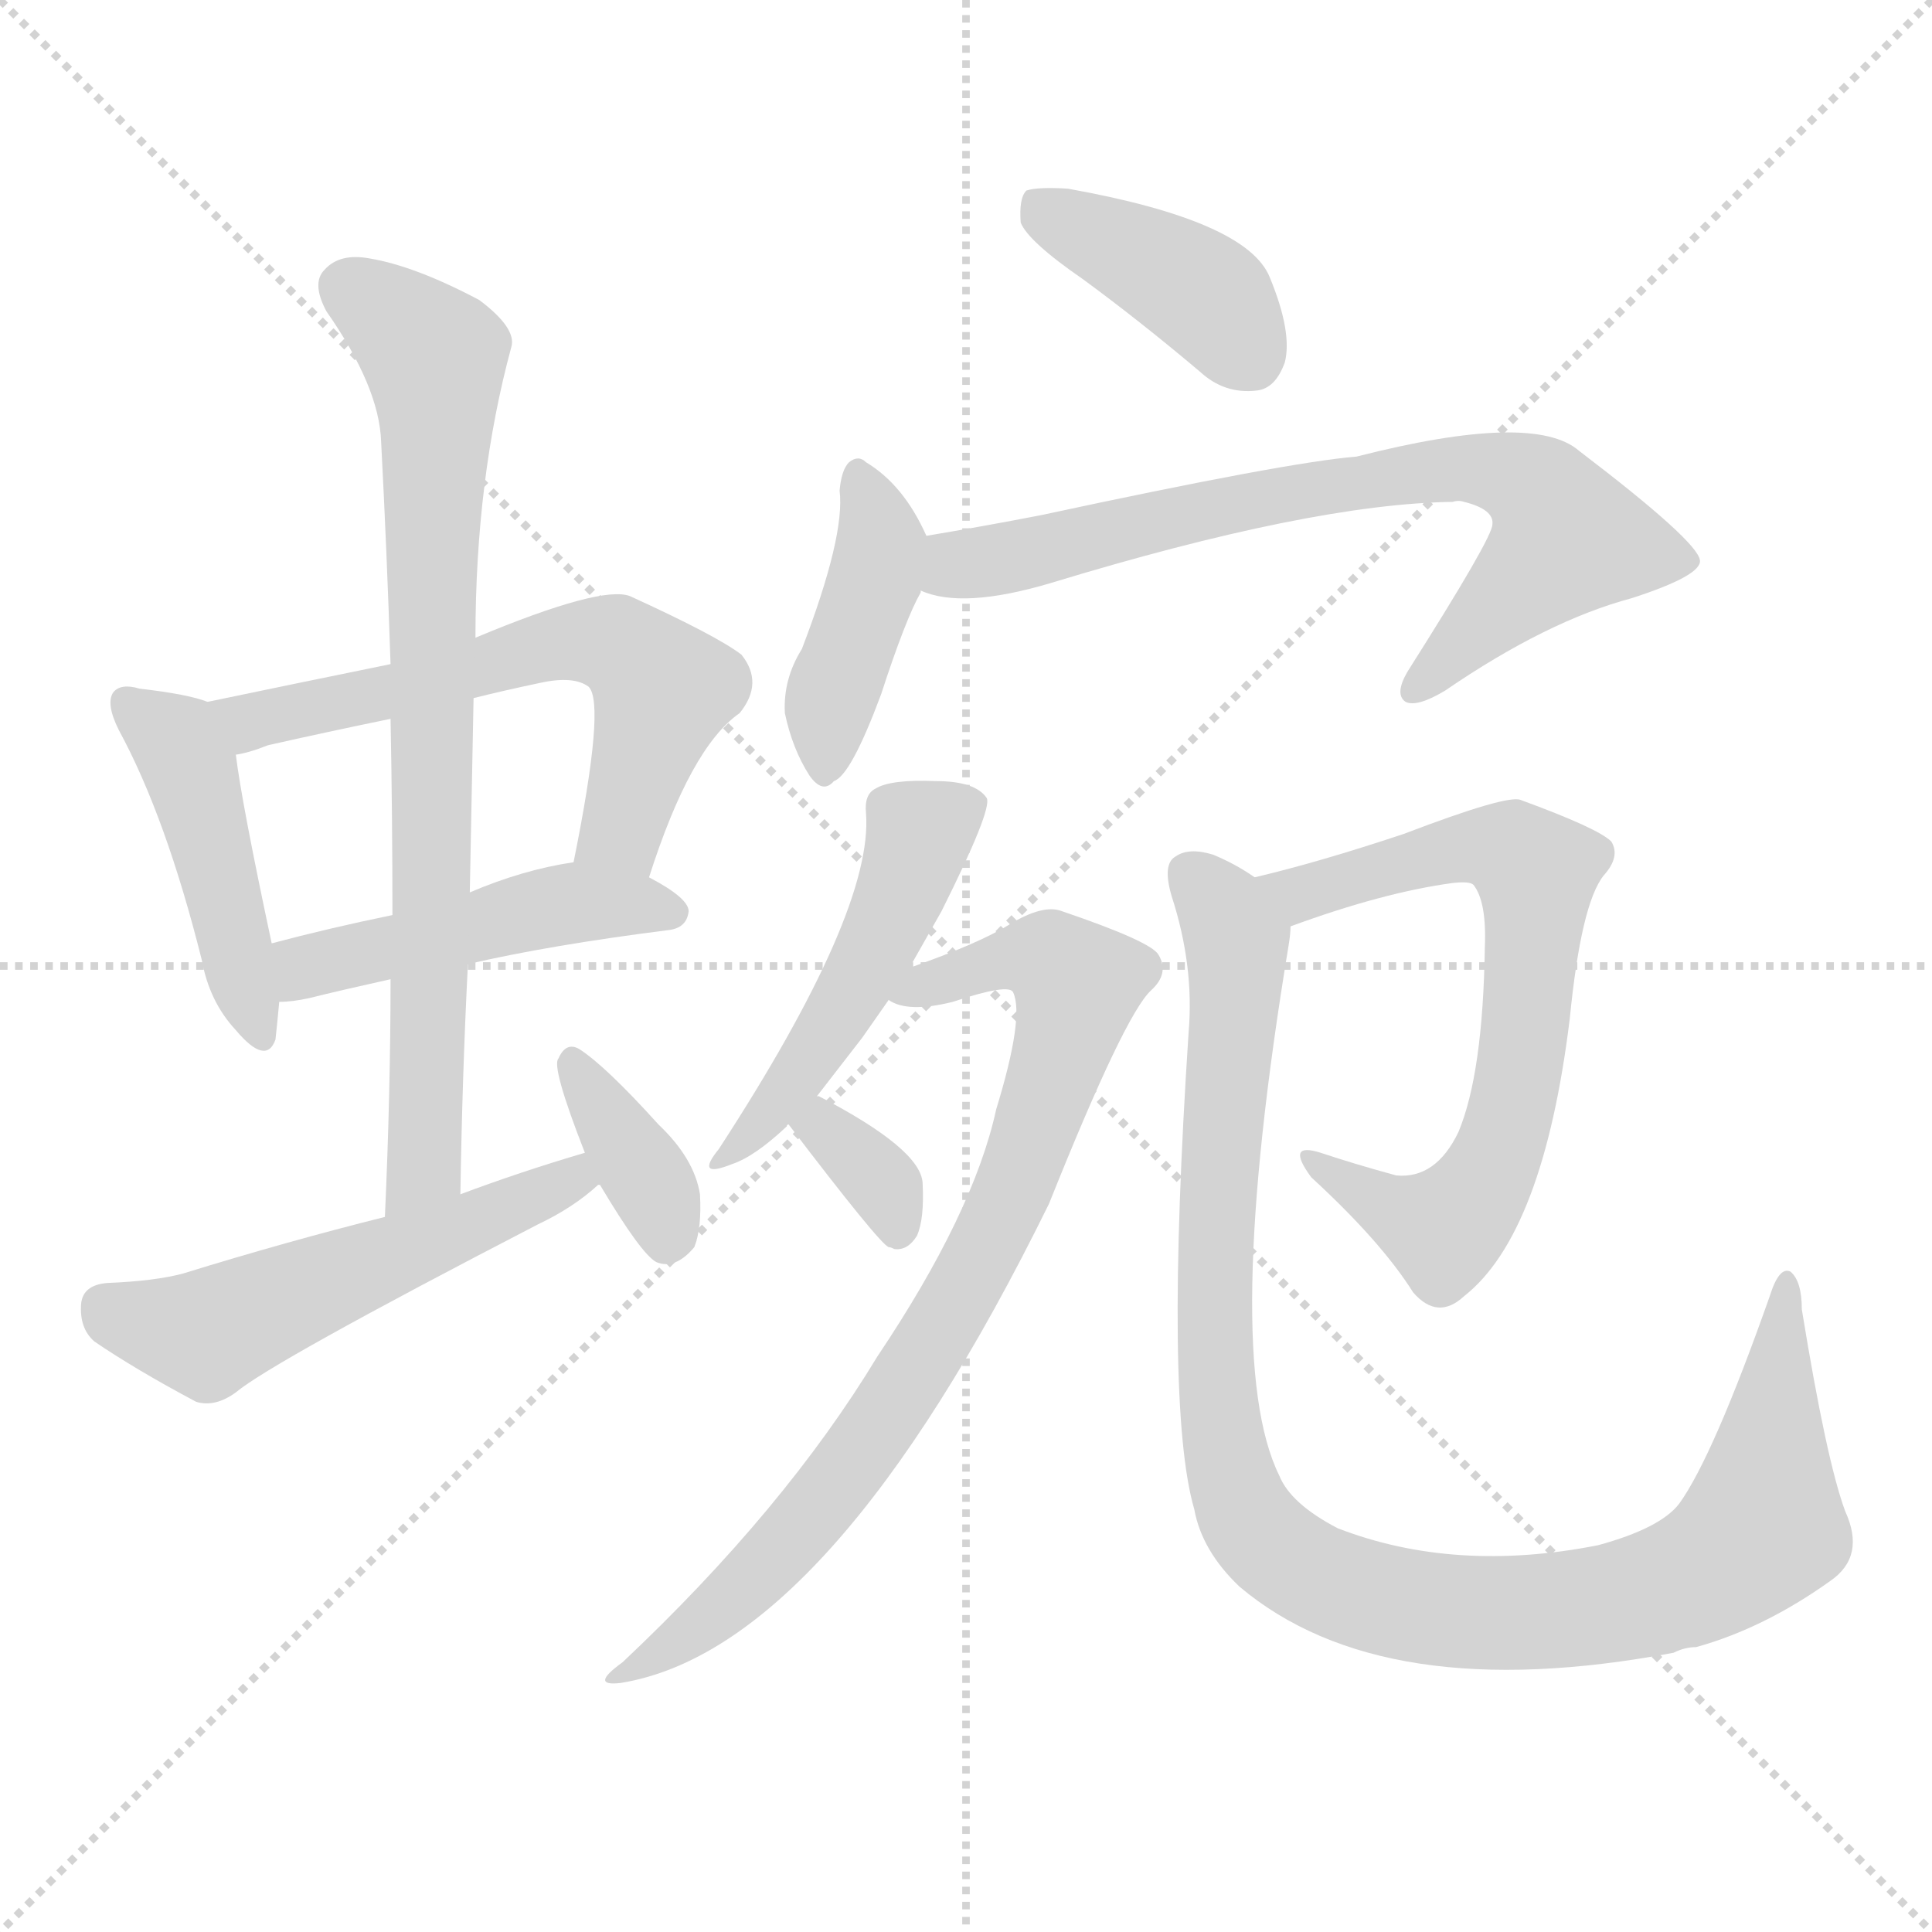
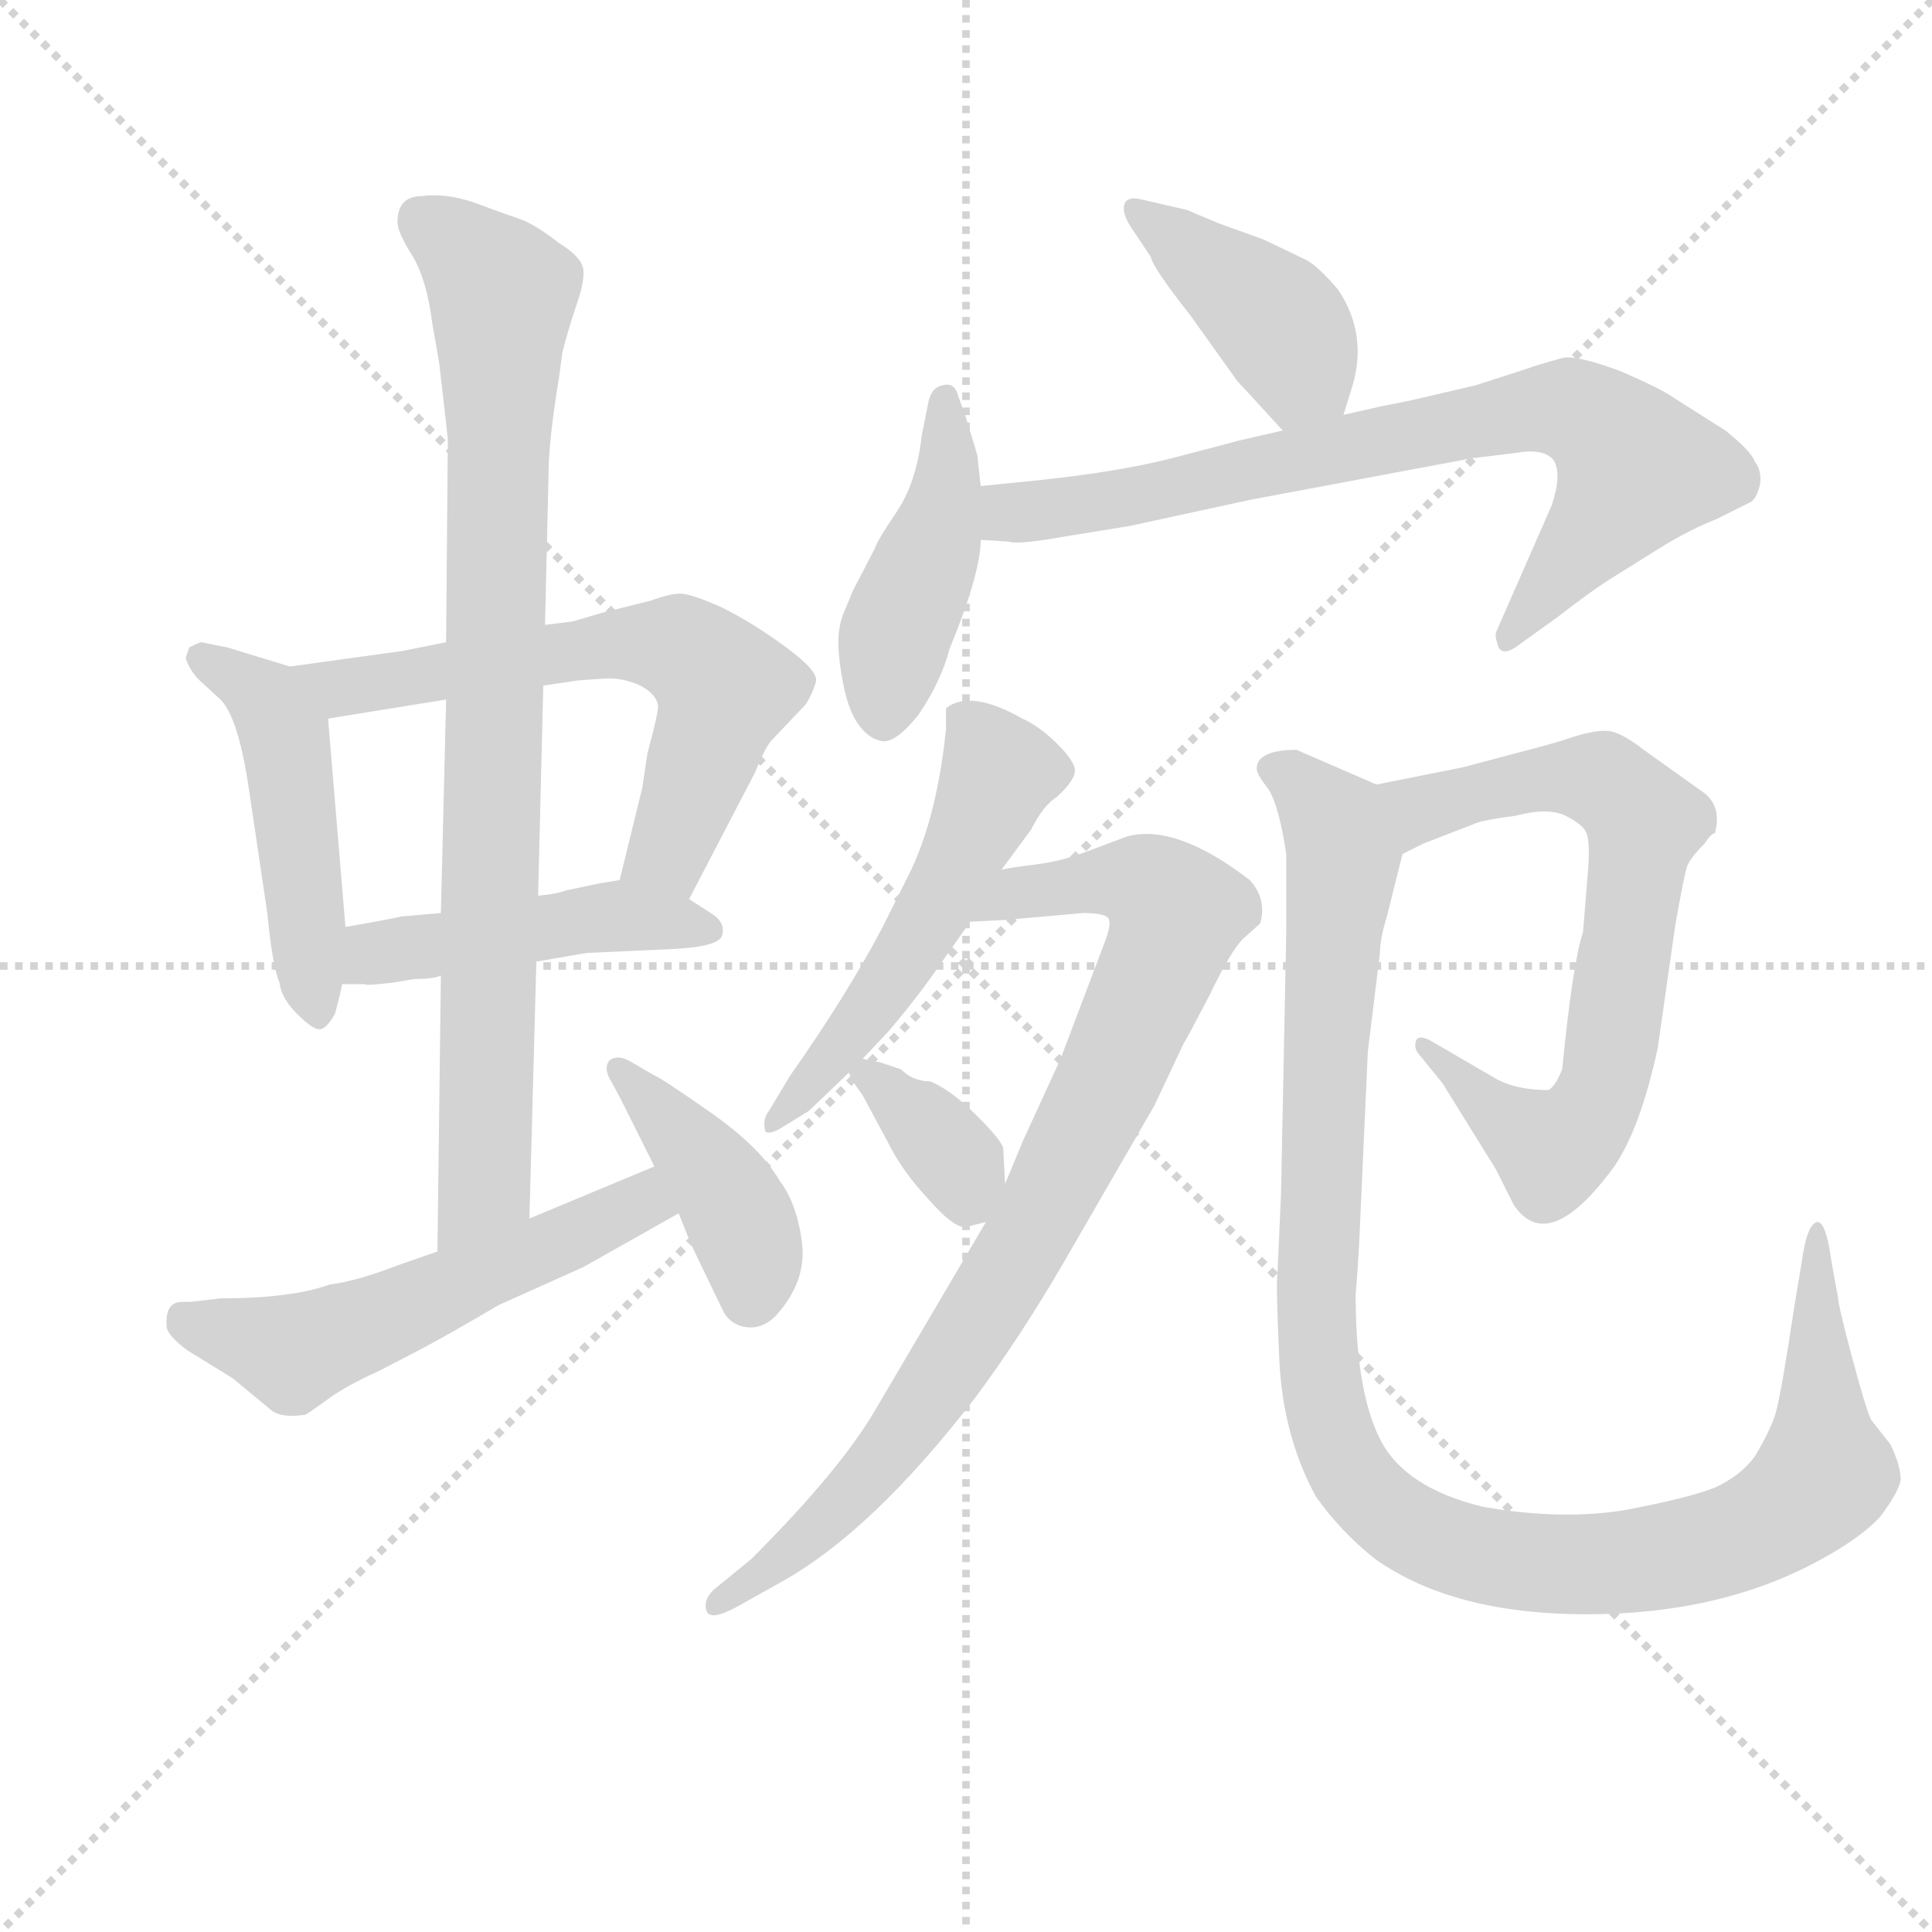
<svg xmlns="http://www.w3.org/2000/svg" version="1.1" viewBox="0 0 1024 1024">
  <g stroke="lightgray" stroke-dasharray="1,1" stroke-width="1" transform="scale(4, 4)">
    <line x1="0" y1="0" x2="256" y2="256" />
    <line x1="256" y1="0" x2="0" y2="256" />
    <line x1="128" y1="0" x2="128" y2="256" />
    <line x1="0" y1="128" x2="256" y2="128" />
  </g>
-   <g transform="scale(1, -1) translate(0, -900)">
+   <g transform="scale(0.92, -0.92) translate(60, -830)">
    <style type="text/css">
      
        @keyframes keyframes0 {
          from {
            stroke: blue;
-             stroke-dashoffset: 448;
+             stroke-dashoffset: 483;
+             stroke-width: 128;
+           }
+           61% {
+             animation-timing-function: step-end;
+             stroke: blue;
+             stroke-dashoffset: 0;
+             stroke-width: 128;
+           }
+           to {
+             stroke: black;
+             stroke-width: 1024;
+           }
+         }
+         #make-me-a-hanzi-animation-0 {
+           animation: keyframes0 0.643s both;
+           animation-delay: 0s;
+           animation-timing-function: linear;
+         }
+       
+         @keyframes keyframes1 {
+           from {
+             stroke: blue;
+             stroke-dashoffset: 635;
+             stroke-width: 128;
+           }
+           67% {
+             animation-timing-function: step-end;
+             stroke: blue;
+             stroke-dashoffset: 0;
+             stroke-width: 128;
+           }
+           to {
+             stroke: black;
+             stroke-width: 1024;
+           }
+         }
+         #make-me-a-hanzi-animation-1 {
+           animation: keyframes1 0.767s both;
+           animation-delay: 0.643s;
+           animation-timing-function: linear;
+         }
+       
+         @keyframes keyframes2 {
+           from {
+             stroke: blue;
+             stroke-dashoffset: 468;
+             stroke-width: 128;
+           }
+           60% {
+             animation-timing-function: step-end;
+             stroke: blue;
+             stroke-dashoffset: 0;
+             stroke-width: 128;
+           }
+           to {
+             stroke: black;
+             stroke-width: 1024;
+           }
+         }
+         #make-me-a-hanzi-animation-2 {
+           animation: keyframes2 0.631s both;
+           animation-delay: 1.41s;
+           animation-timing-function: linear;
+         }
+       
+         @keyframes keyframes3 {
+           from {
+             stroke: blue;
+             stroke-dashoffset: 871;
+             stroke-width: 128;
+           }
+           74% {
+             animation-timing-function: step-end;
+             stroke: blue;
+             stroke-dashoffset: 0;
+             stroke-width: 128;
+           }
+           to {
+             stroke: black;
+             stroke-width: 1024;
+           }
+         }
+         #make-me-a-hanzi-animation-3 {
+           animation: keyframes3 0.959s both;
+           animation-delay: 2.041s;
+           animation-timing-function: linear;
+         }
+       
+         @keyframes keyframes4 {
+           from {
+             stroke: blue;
+             stroke-dashoffset: 551;
+             stroke-width: 128;
+           }
+           64% {
+             animation-timing-function: step-end;
+             stroke: blue;
+             stroke-dashoffset: 0;
+             stroke-width: 128;
+           }
+           to {
+             stroke: black;
+             stroke-width: 1024;
+           }
+         }
+         #make-me-a-hanzi-animation-4 {
+           animation: keyframes4 0.698s both;
+           animation-delay: 3s;
+           animation-timing-function: linear;
+         }
+       
+         @keyframes keyframes5 {
+           from {
+             stroke: blue;
+             stroke-dashoffset: 414;
+             stroke-width: 128;
+           }
+           57% {
+             animation-timing-function: step-end;
+             stroke: blue;
+             stroke-dashoffset: 0;
+             stroke-width: 128;
+           }
+           to {
+             stroke: black;
+             stroke-width: 1024;
+           }
+         }
+         #make-me-a-hanzi-animation-5 {
+           animation: keyframes5 0.587s both;
+           animation-delay: 3.698s;
+           animation-timing-function: linear;
+         }
+       
+         @keyframes keyframes6 {
+           from {
+             stroke: blue;
+             stroke-dashoffset: 413;
+             stroke-width: 128;
+           }
+           57% {
+             animation-timing-function: step-end;
+             stroke: blue;
+             stroke-dashoffset: 0;
+             stroke-width: 128;
+           }
+           to {
+             stroke: black;
+             stroke-width: 1024;
+           }
+         }
+         #make-me-a-hanzi-animation-6 {
+           animation: keyframes6 0.586s both;
+           animation-delay: 4.285s;
+           animation-timing-function: linear;
+         }
+       
+         @keyframes keyframes7 {
+           from {
+             stroke: blue;
+             stroke-dashoffset: 446;
            stroke-width: 128;
          }
          59% {
            animation-timing-function: step-end;
            stroke: blue;
            stroke-dashoffset: 0;
            stroke-width: 128;
          }
          to {
            stroke: black;
            stroke-width: 1024;
          }
        }
-         #make-me-a-hanzi-animation-0 {
-           animation: keyframes0 0.615s both;
-           animation-delay: 0s;
-           animation-timing-function: linear;
-         }
-       
-         @keyframes keyframes1 {
-           from {
-             stroke: blue;
-             stroke-dashoffset: 599;
-             stroke-width: 128;
-           }
-           66% {
-             animation-timing-function: step-end;
-             stroke: blue;
-             stroke-dashoffset: 0;
-             stroke-width: 128;
-           }
-           to {
-             stroke: black;
-             stroke-width: 1024;
-           }
-         }
-         #make-me-a-hanzi-animation-1 {
-           animation: keyframes1 0.737s both;
-           animation-delay: 0.615s;
-           animation-timing-function: linear;
-         }
-       
-         @keyframes keyframes2 {
-           from {
-             stroke: blue;
-             stroke-dashoffset: 469;
-             stroke-width: 128;
-           }
-           60% {
-             animation-timing-function: step-end;
-             stroke: blue;
-             stroke-dashoffset: 0;
-             stroke-width: 128;
-           }
-           to {
-             stroke: black;
-             stroke-width: 1024;
-           }
-         }
-         #make-me-a-hanzi-animation-2 {
-           animation: keyframes2 0.632s both;
-           animation-delay: 1.352s;
-           animation-timing-function: linear;
-         }
-       
-         @keyframes keyframes3 {
-           from {
-             stroke: blue;
-             stroke-dashoffset: 767;
-             stroke-width: 128;
-           }
-           71% {
-             animation-timing-function: step-end;
-             stroke: blue;
-             stroke-dashoffset: 0;
-             stroke-width: 128;
-           }
-           to {
-             stroke: black;
-             stroke-width: 1024;
-           }
-         }
-         #make-me-a-hanzi-animation-3 {
-           animation: keyframes3 0.874s both;
-           animation-delay: 1.984s;
-           animation-timing-function: linear;
-         }
-       
-         @keyframes keyframes4 {
-           from {
-             stroke: blue;
-             stroke-dashoffset: 526;
-             stroke-width: 128;
-           }
-           63% {
-             animation-timing-function: step-end;
-             stroke: blue;
-             stroke-dashoffset: 0;
-             stroke-width: 128;
-           }
-           to {
-             stroke: black;
-             stroke-width: 1024;
-           }
-         }
-         #make-me-a-hanzi-animation-4 {
-           animation: keyframes4 0.678s both;
-           animation-delay: 2.858s;
-           animation-timing-function: linear;
-         }
-       
-         @keyframes keyframes5 {
-           from {
-             stroke: blue;
-             stroke-dashoffset: 363;
+         #make-me-a-hanzi-animation-7 {
+           animation: keyframes7 0.613s both;
+           animation-delay: 4.871s;
+           animation-timing-function: linear;
+         }
+       
+         @keyframes keyframes8 {
+           from {
+             stroke: blue;
+             stroke-dashoffset: 771;
+             stroke-width: 128;
+           }
+           72% {
+             animation-timing-function: step-end;
+             stroke: blue;
+             stroke-dashoffset: 0;
+             stroke-width: 128;
+           }
+           to {
+             stroke: black;
+             stroke-width: 1024;
+           }
+         }
+         #make-me-a-hanzi-animation-8 {
+           animation: keyframes8 0.877s both;
+           animation-delay: 5.484s;
+           animation-timing-function: linear;
+         }
+       
+         @keyframes keyframes9 {
+           from {
+             stroke: blue;
+             stroke-dashoffset: 535;
+             stroke-width: 128;
+           }
+           64% {
+             animation-timing-function: step-end;
+             stroke: blue;
+             stroke-dashoffset: 0;
+             stroke-width: 128;
+           }
+           to {
+             stroke: black;
+             stroke-width: 1024;
+           }
+         }
+         #make-me-a-hanzi-animation-9 {
+           animation: keyframes9 0.685s both;
+           animation-delay: 6.361s;
+           animation-timing-function: linear;
+         }
+       
+         @keyframes keyframes10 {
+           from {
+             stroke: blue;
+             stroke-dashoffset: 865;
+             stroke-width: 128;
+           }
+           74% {
+             animation-timing-function: step-end;
+             stroke: blue;
+             stroke-dashoffset: 0;
+             stroke-width: 128;
+           }
+           to {
+             stroke: black;
+             stroke-width: 1024;
+           }
+         }
+         #make-me-a-hanzi-animation-10 {
+           animation: keyframes10 0.954s both;
+           animation-delay: 7.047s;
+           animation-timing-function: linear;
+         }
+       
+         @keyframes keyframes11 {
+           from {
+             stroke: blue;
+             stroke-dashoffset: 355;
            stroke-width: 128;
          }
          54% {
            animation-timing-function: step-end;
            stroke: blue;
            stroke-dashoffset: 0;
            stroke-width: 128;
          }
          to {
            stroke: black;
            stroke-width: 1024;
          }
        }
-         #make-me-a-hanzi-animation-5 {
-           animation: keyframes5 0.545s both;
-           animation-delay: 3.536s;
-           animation-timing-function: linear;
-         }
-       
-         @keyframes keyframes6 {
-           from {
-             stroke: blue;
-             stroke-dashoffset: 398;
-             stroke-width: 128;
-           }
-           56% {
-             animation-timing-function: step-end;
-             stroke: blue;
-             stroke-dashoffset: 0;
-             stroke-width: 128;
-           }
-           to {
-             stroke: black;
-             stroke-width: 1024;
-           }
-         }
-         #make-me-a-hanzi-animation-6 {
-           animation: keyframes6 0.574s both;
-           animation-delay: 4.081s;
-           animation-timing-function: linear;
-         }
-       
-         @keyframes keyframes7 {
-           from {
-             stroke: blue;
-             stroke-dashoffset: 411;
-             stroke-width: 128;
-           }
-           57% {
-             animation-timing-function: step-end;
-             stroke: blue;
-             stroke-dashoffset: 0;
-             stroke-width: 128;
-           }
-           to {
-             stroke: black;
-             stroke-width: 1024;
-           }
-         }
-         #make-me-a-hanzi-animation-7 {
-           animation: keyframes7 0.584s both;
-           animation-delay: 4.655s;
-           animation-timing-function: linear;
-         }
-       
-         @keyframes keyframes8 {
-           from {
-             stroke: blue;
-             stroke-dashoffset: 730;
+         #make-me-a-hanzi-animation-11 {
+           animation: keyframes11 0.539s both;
+           animation-delay: 8.001s;
+           animation-timing-function: linear;
+         }
+       
+         @keyframes keyframes12 {
+           from {
+             stroke: blue;
+             stroke-dashoffset: 716;
            stroke-width: 128;
          }
          70% {
            animation-timing-function: step-end;
            stroke: blue;
            stroke-dashoffset: 0;
            stroke-width: 128;
          }
          to {
            stroke: black;
            stroke-width: 1024;
          }
        }
-         #make-me-a-hanzi-animation-8 {
-           animation: keyframes8 0.844s both;
-           animation-delay: 5.24s;
-           animation-timing-function: linear;
-         }
-       
-         @keyframes keyframes9 {
-           from {
-             stroke: blue;
-             stroke-dashoffset: 483;
-             stroke-width: 128;
-           }
-           61% {
-             animation-timing-function: step-end;
-             stroke: blue;
-             stroke-dashoffset: 0;
-             stroke-width: 128;
-           }
-           to {
-             stroke: black;
-             stroke-width: 1024;
-           }
-         }
-         #make-me-a-hanzi-animation-9 {
-           animation: keyframes9 0.643s both;
-           animation-delay: 6.084s;
-           animation-timing-function: linear;
-         }
-       
-         @keyframes keyframes10 {
-           from {
-             stroke: blue;
-             stroke-dashoffset: 805;
-             stroke-width: 128;
-           }
-           72% {
-             animation-timing-function: step-end;
-             stroke: blue;
-             stroke-dashoffset: 0;
-             stroke-width: 128;
-           }
-           to {
-             stroke: black;
-             stroke-width: 1024;
-           }
-         }
-         #make-me-a-hanzi-animation-10 {
-           animation: keyframes10 0.905s both;
-           animation-delay: 6.727s;
-           animation-timing-function: linear;
-         }
-       
-         @keyframes keyframes11 {
-           from {
-             stroke: blue;
-             stroke-dashoffset: 334;
-             stroke-width: 128;
-           }
-           52% {
-             animation-timing-function: step-end;
-             stroke: blue;
-             stroke-dashoffset: 0;
-             stroke-width: 128;
-           }
-           to {
-             stroke: black;
-             stroke-width: 1024;
-           }
-         }
-         #make-me-a-hanzi-animation-11 {
-           animation: keyframes11 0.522s both;
-           animation-delay: 7.632s;
-           animation-timing-function: linear;
-         }
-       
-         @keyframes keyframes12 {
-           from {
-             stroke: blue;
-             stroke-dashoffset: 677;
-             stroke-width: 128;
-           }
-           69% {
-             animation-timing-function: step-end;
-             stroke: blue;
-             stroke-dashoffset: 0;
-             stroke-width: 128;
-           }
-           to {
-             stroke: black;
-             stroke-width: 1024;
-           }
-         }
        #make-me-a-hanzi-animation-12 {
-           animation: keyframes12 0.801s both;
-           animation-delay: 8.154s;
+           animation: keyframes12 0.833s both;
+           animation-delay: 8.54s;
          animation-timing-function: linear;
        }
      
        @keyframes keyframes13 {
          from {
            stroke: blue;
-             stroke-dashoffset: 1036;
-             stroke-width: 128;
-           }
-           77% {
+             stroke-dashoffset: 1121;
+             stroke-width: 128;
+           }
+           78% {
            animation-timing-function: step-end;
            stroke: blue;
            stroke-dashoffset: 0;
            stroke-width: 128;
          }
          to {
            stroke: black;
            stroke-width: 1024;
          }
        }
        #make-me-a-hanzi-animation-13 {
-           animation: keyframes13 1.093s both;
-           animation-delay: 8.955s;
+           animation: keyframes13 1.162s both;
+           animation-delay: 9.372s;
          animation-timing-function: linear;
        }
      
    </style>
-     <path d="M 110 528 Q 100 532 74 535 Q 64 538 60 533 Q 56 527 63 513 Q 88 467 107 391 Q 111 369 125 354 Q 141 335 146 349 Q 147 358 148 369 L 144 400 Q 128 475 125 500 C 122 524 122 524 110 528 Z" fill="lightgray" />
-     <path d="M 344 435 Q 366 504 392 522 Q 405 538 393 553 Q 380 563 334 584 Q 319 590 252 562 L 207 548 Q 158 538 110 528 C 81 522 96 493 125 500 Q 132 501 142 505 Q 173 512 207 519 L 251 530 Q 267 534 286 538 Q 304 542 312 536 Q 321 527 304 443 C 298 414 335 407 344 435 Z" fill="lightgray" />
-     <path d="M 248 389 Q 291 399 354 407 Q 364 408 365 417 Q 365 424 344 435 C 324 446 324 446 304 443 Q 277 439 249 427 L 208 415 Q 174 408 144 400 C 115 392 118 367 148 369 Q 155 369 164 371 Q 180 375 207 381 L 248 389 Z" fill="lightgray" />
-     <path d="M 244 267 Q 245 330 248 389 L 249 427 Q 250 479 251 530 L 252 562 Q 252 646 271 716 Q 274 726 254 741 Q 220 759 196 763 Q 180 766 172 757 Q 165 750 173 735 Q 201 695 202 666 Q 205 609 207 548 L 207 519 Q 208 468 208 415 L 207 381 Q 207 321 204 255 C 203 225 243 237 244 267 Z" fill="lightgray" />
-     <path d="M 310 289 Q 276 279 244 267 L 204 255 Q 152 242 97 225 Q 82 221 57 220 Q 44 219 43 209 Q 42 196 50 189 Q 72 174 104 157 Q 114 154 125 162 Q 144 178 285 251 Q 304 260 317 272 L 318 272 C 342 290 339 298 310 289 Z" fill="lightgray" />
-     <path d="M 318 272 Q 340 235 348 231 Q 358 227 368 239 Q 372 249 371 267 Q 368 286 349 304 Q 321 335 307 344 Q 300 348 296 339 Q 292 335 310 289 L 318 272 Z" fill="lightgray" />
-     <path d="M 574 752 Q 604 730 636 703 Q 649 691 666 693 Q 676 694 681 708 Q 685 724 673 753 Q 661 783 566 800 Q 550 801 544 799 Q 540 795 541 782 Q 545 772 574 752 Z" fill="lightgray" />
-     <path d="M 491 616 Q 479 643 459 655 Q 455 659 450 655 Q 446 651 445 640 Q 448 616 425 556 Q 415 540 416 522 Q 420 503 429 489 Q 436 479 442 486 Q 451 489 467 532 Q 480 572 488 586 L 488 587 C 496 606 496 606 491 616 Z" fill="lightgray" />
-     <path d="M 488 587 Q 510 577 557 591 Q 695 633 770 634 Q 773 635 776 634 Q 792 630 791 622 Q 791 615 746 544 Q 739 532 745 528 Q 751 525 766 534 Q 820 571 865 583 Q 902 595 901 603 Q 900 613 837 661 Q 813 682 719 658 Q 682 655 552 627 Q 521 621 491 616 C 461 611 459 594 488 587 Z" fill="lightgray" />
-     <path d="M 433 319 Q 443 332 457 350 Q 464 360 471 370 L 482 387 Q 491 403 499 417 Q 526 471 523 477 Q 517 486 496 486 Q 472 487 464 482 Q 458 479 459 469 Q 463 417 381 291 Q 368 275 388 283 Q 400 287 417 303 Q 417 304 418 304 L 433 319 Z" fill="lightgray" />
-     <path d="M 471 370 Q 481 363 505 369 Q 535 379 537 374 Q 543 361 528 312 Q 516 257 465 181 Q 416 100 330 19 Q 312 6 329 8 Q 440 26 556 262 Q 596 362 610 375 Q 620 384 614 394 Q 610 401 563 417 Q 553 421 535 410 Q 519 400 482 387 C 454 377 449 375 471 370 Z" fill="lightgray" />
-     <path d="M 418 304 Q 466 241 471 239 Q 472 239 474 238 Q 481 237 486 245 Q 490 254 489 273 Q 488 291 434 319 L 433 319 C 405 329 400 328 418 304 Z" fill="lightgray" />
-     <path d="M 684 409 Q 733 427 770 432 Q 779 433 781 431 Q 788 422 787 398 Q 786 331 773 300 Q 761 275 740 277 Q 718 283 700 289 Q 681 295 695 276 Q 732 242 749 215 Q 762 200 776 213 Q 818 246 832 360 Q 838 421 850 436 Q 859 446 854 454 Q 847 461 806 476 Q 799 479 744 458 Q 699 443 665 435 C 636 428 656 399 684 409 Z" fill="lightgray" />
-     <path d="M 978 99 Q 968 126 955 206 Q 955 221 949 226 Q 943 229 938 213 Q 908 128 890 103 Q 880 90 847 81 Q 771 66 709 90 Q 684 103 678 118 Q 647 181 683 399 Q 684 405 684 409 C 686 423 686 423 665 435 Q 655 442 643 447 Q 630 451 623 446 Q 616 442 621 425 Q 633 388 630 353 Q 617 155 633 100 Q 637 78 657 59 Q 733 -5 887 24 Q 893 27 899 27 Q 935 37 970 62 Q 989 75 978 99 Z" fill="lightgray" />
+     <path d="M 107 446 L 71 457 L 56 460 Q 55 460 49 457 L 47 451 Q 49 444 55 438 L 67 427 Q 77 417 83 378 L 94 304 Q 97 273 101 264 Q 102 255 111 246 Q 120 237 124 237 Q 128 237 133 246 Q 137 261 137 263 L 139 296 L 129 416 C 127 440 127 440 107 446 Z" fill="lightgray" />
+     <path d="M 337 312 L 375 385 Q 381 400 385 404 L 404 424 Q 408 430 410 437 Q 412 443 393 457 Q 374 471 356 480 Q 338 488 332 488 Q 326 488 315 484 L 287 477 L 270 472 L 254 470 L 197 460 L 172 455 L 107 446 C 77 442 99 411 129 416 L 197 427 L 253 435 L 273 438 L 287 439 Q 298 440 309 435 Q 318 430 319 424 Q 320 422 313 396 L 310 376 L 297 323 C 290 294 323 285 337 312 Z" fill="lightgray" />
+     <path d="M 249 276 L 278 281 L 322 283 Q 354 284 356 291 Q 358 298 351 303 L 337 312 C 315 326 315 326 297 323 L 285 321 L 266 317 Q 261 315 250 314 L 194 304 L 171 302 Q 168 301 139 296 C 109 291 107 263 137 263 L 150 263 Q 151 262 167 264 L 179 266 Q 190 266 194 268 L 249 276 Z" fill="lightgray" />
+     <path d="M 245 128 L 249 276 L 250 314 L 253 435 L 254 470 L 256 556 Q 256 576 262 612 L 264 627 Q 267 639 272 654 Q 277 668 276 675 Q 275 682 262 690 Q 248 701 239 704 Q 230 707 214 713 Q 197 719 183 717 Q 169 717 169 702 Q 169 696 178 682 Q 186 668 189 644 L 193 621 Q 198 578 198 577 L 197 460 L 197 427 L 194 304 L 194 268 L 192 109 C 192 79 244 98 245 128 Z" fill="lightgray" />
+     <path d="M 50 80 L 45 80 Q 35 80 36 66 Q 36 61 48 52 L 74 36 L 97 17 Q 103 13 116 15 Q 118 16 129 24 Q 140 32 158 40 L 183 53 Q 200 62 227 78 L 276 100 L 331 131 C 357 146 345 170 317 158 L 245 128 L 192 109 L 169 101 Q 146 92 130 90 Q 108 82 67 82 L 50 80 Z" fill="lightgray" />
+     <path d="M 331 131 L 337 116 Q 338 113 356 76 Q 360 67 369.5 65.5 Q 379 64 387 72 Q 405 92 402 114.5 Q 399 137 389 150 Q 378 169 349.5 189 Q 321 209 316 211 L 304 218 Q 296 223 291 219 Q 288 215 291 209 L 297 198 L 317 158 L 331 131 Z" fill="lightgray" />
+     <path d="M 714 591 L 718 604 Q 729 636 711 663 Q 700 676 693 680 L 668 692 L 643 701 Q 626 708 624 709 L 598 715 Q 590 717 588 713 Q 586 708 591 700 L 603 682 Q 604 676 626 648 L 651 613 Q 652 611 657 606 L 679 582 C 699 560 705 562 714 591 Z" fill="lightgray" />
+     <path d="M 505 550 L 503 568 L 496 591 L 492 602 Q 490 610 483 608 Q 477 607 475 599 L 471 579 Q 468 552 456.5 535 Q 445 518 444 514 L 431 489 Q 430 486 426.5 478 Q 423 470 423 460 Q 423 450 426 435 Q 429 420 435 412 Q 441 404 448.5 403 Q 456 402 469 418 Q 482 437 487 456 Q 505 500 505 519 L 505 550 Z" fill="lightgray" />
+     <path d="M 679 582 L 666 579 L 653 576 Q 646 574 615 566 Q 584 558 535 553 L 505 550 C 475 547 475 521 505 519 L 521 518 Q 526 516 554 521 L 591 527 L 660 542 L 788 566 L 813 569 Q 829 572 835 565 Q 840 557 834 539 L 802 466 Q 801 464 803 458 Q 805 452 813 457 L 838 475 Q 856 489 867 496 L 899 516 Q 914 525 929 531 L 939 536 Q 945 539 949 541 Q 952 543 954 551 Q 955 559 951 564 Q 949 570 934 582 L 904 601 Q 897 606 874 616 Q 850 625 841 624 Q 823 619 821 618 L 790 608 L 760 601 Q 752 599 736 596 L 714 591 L 679 582 Z" fill="lightgray" />
+     <path d="M 485 410 Q 480 361 465 329 L 448 295 Q 428 257 395 210 L 383 190 Q 379 185 381 178 Q 384 176 393 182 L 406 190 L 429 212 L 437 220 L 452 236 Q 464 250 475 265 L 499 299 L 517 329 L 534 352 Q 541 366 549 371 Q 561 382 559 388 Q 557 394 547.5 403 Q 538 412 529 416 Q 499 433 485 422 L 485 410 Z" fill="lightgray" />
+     <path d="M 508 126 L 445 19 Q 425 -16 373 -68 L 351 -86 Q 345 -92 347 -98 Q 349 -104 364 -96 L 389 -82 Q 442 -53 502 25 Q 528 60 553 103 L 605 193 L 622 229 Q 624 232 637 257 Q 649 282 656 289 L 666 298 Q 670 312 660 323 Q 617 356 589 348 L 565 339 Q 552 334 537 332 Q 521 330 517 329 C 487 324 469 298 499 299 L 519 300 L 564 304 Q 578 304 579 300 Q 580 296 576 286 L 551 220 L 529 172 Q 520 150 519 148 L 508 126 Z" fill="lightgray" />
+     <path d="M 429 212 L 432 206 L 437 199 L 452 171 Q 460 155 475 139 Q 489 123 496 123 L 508 126 C 520 129 520 129 519 148 L 518 168 Q 518 172 503 187 Q 488 202 476 207 Q 466 207 459 214 L 447 218 L 437 220 C 424 223 424 223 429 212 Z" fill="lightgray" />
+     <path d="M 748 338 L 760 344 L 791 356 Q 797 358 813 360 Q 832 365 842 360 Q 852 355 854 350 Q 856 345 855 330 L 852 293 Q 846 275 840 214 Q 836 204 832 202 Q 813 202 801 209 L 765 230 Q 758 234 756 231 Q 754 226 758 222 L 771 206 L 802 156 L 812 136 Q 832 106 870 158 Q 885 180 895 226 L 905 296 Q 910 325 912 331 Q 914 336 922 344 Q 926 350 928 350 Q 932 365 922 373 L 887 398 Q 873 409 865 409 Q 857 409 845 405 Q 833 401 813 396 L 783 388 L 733 378 C 704 372 721 325 748 338 Z" fill="lightgray" />
+     <path d="M 733 378 L 687 398 Q 664 398 664 387 Q 664 384 671 375 Q 677 365 681 338 L 681 292 L 678 142 L 676 97 Q 675 91 677 47 Q 679 3 698 -32 Q 712 -52 732 -68 Q 777 -100 854 -100 Q 931 -100 988 -69 Q 1012 -56 1023 -44 Q 1033 -31 1035 -23 Q 1035 -14 1029 -2 L 1018 12 Q 1015 18 1007 48 Q 999 78 999 82 L 995 104 Q 992 126 987 126 Q 981 125 978 103 L 974 79 Q 966 26 963 16 Q 960 6 951 -9 Q 943 -20 928 -27 Q 913 -33 876 -40 Q 839 -46 794 -38 Q 749 -27 735 1 Q 721 29 721 84 L 722 97 L 723 113 L 728 224 L 735 281 Q 735 289 739 302 L 748 338 C 755 367 756 368 733 378 Z" fill="lightgray" />
    <clipPath id="make-me-a-hanzi-clip-0">
-       <path d="M 110 528 Q 100 532 74 535 Q 64 538 60 533 Q 56 527 63 513 Q 88 467 107 391 Q 111 369 125 354 Q 141 335 146 349 Q 147 358 148 369 L 144 400 Q 128 475 125 500 C 122 524 122 524 110 528 Z" />
-     </clipPath>
-     <path clip-path="url(#make-me-a-hanzi-clip-0)" d="M 68 528 L 93 507 L 101 492 L 136 354" fill="none" id="make-me-a-hanzi-animation-0" stroke-dasharray="320 640" stroke-linecap="round" />
+       <path d="M 107 446 L 71 457 L 56 460 Q 55 460 49 457 L 47 451 Q 49 444 55 438 L 67 427 Q 77 417 83 378 L 94 304 Q 97 273 101 264 Q 102 255 111 246 Q 120 237 124 237 Q 128 237 133 246 Q 137 261 137 263 L 139 296 L 129 416 C 127 440 127 440 107 446 Z" />
+     </clipPath>
+     <path clip-path="url(#make-me-a-hanzi-clip-0)" d="M 56 452 L 93 427 L 104 406 L 122 248" fill="none" id="make-me-a-hanzi-animation-0" stroke-dasharray="355 710" stroke-linecap="round" />
    <clipPath id="make-me-a-hanzi-clip-1">
-       <path d="M 344 435 Q 366 504 392 522 Q 405 538 393 553 Q 380 563 334 584 Q 319 590 252 562 L 207 548 Q 158 538 110 528 C 81 522 96 493 125 500 Q 132 501 142 505 Q 173 512 207 519 L 251 530 Q 267 534 286 538 Q 304 542 312 536 Q 321 527 304 443 C 298 414 335 407 344 435 Z" />
-     </clipPath>
-     <path clip-path="url(#make-me-a-hanzi-clip-1)" d="M 118 523 L 134 518 L 288 558 L 326 558 L 351 534 L 328 459 L 313 455" fill="none" id="make-me-a-hanzi-animation-1" stroke-dasharray="471 942" stroke-linecap="round" />
+       <path d="M 337 312 L 375 385 Q 381 400 385 404 L 404 424 Q 408 430 410 437 Q 412 443 393 457 Q 374 471 356 480 Q 338 488 332 488 Q 326 488 315 484 L 287 477 L 270 472 L 254 470 L 197 460 L 172 455 L 107 446 C 77 442 99 411 129 416 L 197 427 L 253 435 L 273 438 L 287 439 Q 298 440 309 435 Q 318 430 319 424 Q 320 422 313 396 L 310 376 L 297 323 C 290 294 323 285 337 312 Z" />
+     </clipPath>
+     <path clip-path="url(#make-me-a-hanzi-clip-1)" d="M 114 443 L 136 433 L 299 460 L 331 457 L 358 433 L 326 341 L 306 328" fill="none" id="make-me-a-hanzi-animation-1" stroke-dasharray="507 1014" stroke-linecap="round" />
    <clipPath id="make-me-a-hanzi-clip-2">
-       <path d="M 248 389 Q 291 399 354 407 Q 364 408 365 417 Q 365 424 344 435 C 324 446 324 446 304 443 Q 277 439 249 427 L 208 415 Q 174 408 144 400 C 115 392 118 367 148 369 Q 155 369 164 371 Q 180 375 207 381 L 248 389 Z" />
-     </clipPath>
-     <path clip-path="url(#make-me-a-hanzi-clip-2)" d="M 151 377 L 162 388 L 289 419 L 334 421 L 355 416" fill="none" id="make-me-a-hanzi-animation-2" stroke-dasharray="341 682" stroke-linecap="round" />
+       <path d="M 249 276 L 278 281 L 322 283 Q 354 284 356 291 Q 358 298 351 303 L 337 312 C 315 326 315 326 297 323 L 285 321 L 266 317 Q 261 315 250 314 L 194 304 L 171 302 Q 168 301 139 296 C 109 291 107 263 137 263 L 150 263 Q 151 262 167 264 L 179 266 Q 190 266 194 268 L 249 276 Z" />
+     </clipPath>
+     <path clip-path="url(#make-me-a-hanzi-clip-2)" d="M 144 268 L 159 281 L 275 300 L 349 295" fill="none" id="make-me-a-hanzi-animation-2" stroke-dasharray="340 680" stroke-linecap="round" />
    <clipPath id="make-me-a-hanzi-clip-3">
-       <path d="M 244 267 Q 245 330 248 389 L 249 427 Q 250 479 251 530 L 252 562 Q 252 646 271 716 Q 274 726 254 741 Q 220 759 196 763 Q 180 766 172 757 Q 165 750 173 735 Q 201 695 202 666 Q 205 609 207 548 L 207 519 Q 208 468 208 415 L 207 381 Q 207 321 204 255 C 203 225 243 237 244 267 Z" />
-     </clipPath>
-     <path clip-path="url(#make-me-a-hanzi-clip-3)" d="M 185 747 L 230 711 L 232 686 L 226 291 L 209 263" fill="none" id="make-me-a-hanzi-animation-3" stroke-dasharray="639 1278" stroke-linecap="round" />
+       <path d="M 245 128 L 249 276 L 250 314 L 253 435 L 254 470 L 256 556 Q 256 576 262 612 L 264 627 Q 267 639 272 654 Q 277 668 276 675 Q 275 682 262 690 Q 248 701 239 704 Q 230 707 214 713 Q 197 719 183 717 Q 169 717 169 702 Q 169 696 178 682 Q 186 668 189 644 L 193 621 Q 198 578 198 577 L 197 460 L 197 427 L 194 304 L 194 268 L 192 109 C 192 79 244 98 245 128 Z" />
+     </clipPath>
+     <path clip-path="url(#make-me-a-hanzi-clip-3)" d="M 182 704 L 211 683 L 229 659 L 219 147 L 197 117" fill="none" id="make-me-a-hanzi-animation-3" stroke-dasharray="743 1486" stroke-linecap="round" />
    <clipPath id="make-me-a-hanzi-clip-4">
-       <path d="M 310 289 Q 276 279 244 267 L 204 255 Q 152 242 97 225 Q 82 221 57 220 Q 44 219 43 209 Q 42 196 50 189 Q 72 174 104 157 Q 114 154 125 162 Q 144 178 285 251 Q 304 260 317 272 L 318 272 C 342 290 339 298 310 289 Z" />
-     </clipPath>
-     <path clip-path="url(#make-me-a-hanzi-clip-4)" d="M 56 207 L 109 193 L 268 257 L 305 281" fill="none" id="make-me-a-hanzi-animation-4" stroke-dasharray="398 796" stroke-linecap="round" />
+       <path d="M 50 80 L 45 80 Q 35 80 36 66 Q 36 61 48 52 L 74 36 L 97 17 Q 103 13 116 15 Q 118 16 129 24 Q 140 32 158 40 L 183 53 Q 200 62 227 78 L 276 100 L 331 131 C 357 146 345 170 317 158 L 245 128 L 192 109 L 169 101 Q 146 92 130 90 Q 108 82 67 82 L 50 80 Z" />
+     </clipPath>
+     <path clip-path="url(#make-me-a-hanzi-clip-4)" d="M 45 70 L 109 51 L 302 134 L 320 134" fill="none" id="make-me-a-hanzi-animation-4" stroke-dasharray="423 846" stroke-linecap="round" />
    <clipPath id="make-me-a-hanzi-clip-5">
-       <path d="M 318 272 Q 340 235 348 231 Q 358 227 368 239 Q 372 249 371 267 Q 368 286 349 304 Q 321 335 307 344 Q 300 348 296 339 Q 292 335 310 289 L 318 272 Z" />
-     </clipPath>
-     <path clip-path="url(#make-me-a-hanzi-clip-5)" d="M 304 336 L 348 267 L 353 242" fill="none" id="make-me-a-hanzi-animation-5" stroke-dasharray="235 470" stroke-linecap="round" />
+       <path d="M 331 131 L 337 116 Q 338 113 356 76 Q 360 67 369.5 65.5 Q 379 64 387 72 Q 405 92 402 114.5 Q 399 137 389 150 Q 378 169 349.5 189 Q 321 209 316 211 L 304 218 Q 296 223 291 219 Q 288 215 291 209 L 297 198 L 317 158 L 331 131 Z" />
+     </clipPath>
+     <path clip-path="url(#make-me-a-hanzi-clip-5)" d="M 297 214 L 361 138 L 373 108 L 372 82" fill="none" id="make-me-a-hanzi-animation-5" stroke-dasharray="286 572" stroke-linecap="round" />
    <clipPath id="make-me-a-hanzi-clip-6">
-       <path d="M 574 752 Q 604 730 636 703 Q 649 691 666 693 Q 676 694 681 708 Q 685 724 673 753 Q 661 783 566 800 Q 550 801 544 799 Q 540 795 541 782 Q 545 772 574 752 Z" />
-     </clipPath>
-     <path clip-path="url(#make-me-a-hanzi-clip-6)" d="M 549 793 L 639 743 L 662 712" fill="none" id="make-me-a-hanzi-animation-6" stroke-dasharray="270 540" stroke-linecap="round" />
+       <path d="M 714 591 L 718 604 Q 729 636 711 663 Q 700 676 693 680 L 668 692 L 643 701 Q 626 708 624 709 L 598 715 Q 590 717 588 713 Q 586 708 591 700 L 603 682 Q 604 676 626 648 L 651 613 Q 652 611 657 606 L 679 582 C 699 560 705 562 714 591 Z" />
+     </clipPath>
+     <path clip-path="url(#make-me-a-hanzi-clip-6)" d="M 595 707 L 681 638 L 689 616 L 683 593" fill="none" id="make-me-a-hanzi-animation-6" stroke-dasharray="285 570" stroke-linecap="round" />
    <clipPath id="make-me-a-hanzi-clip-7">
-       <path d="M 491 616 Q 479 643 459 655 Q 455 659 450 655 Q 446 651 445 640 Q 448 616 425 556 Q 415 540 416 522 Q 420 503 429 489 Q 436 479 442 486 Q 451 489 467 532 Q 480 572 488 586 L 488 587 C 496 606 496 606 491 616 Z" />
-     </clipPath>
-     <path clip-path="url(#make-me-a-hanzi-clip-7)" d="M 455 645 L 465 623 L 465 597 L 440 527 L 438 497" fill="none" id="make-me-a-hanzi-animation-7" stroke-dasharray="283 566" stroke-linecap="round" />
+       <path d="M 505 550 L 503 568 L 496 591 L 492 602 Q 490 610 483 608 Q 477 607 475 599 L 471 579 Q 468 552 456.5 535 Q 445 518 444 514 L 431 489 Q 430 486 426.5 478 Q 423 470 423 460 Q 423 450 426 435 Q 429 420 435 412 Q 441 404 448.5 403 Q 456 402 469 418 Q 482 437 487 456 Q 505 500 505 519 L 505 550 Z" />
+     </clipPath>
+     <path clip-path="url(#make-me-a-hanzi-clip-7)" d="M 484 599 L 485 542 L 456 464 L 449 415" fill="none" id="make-me-a-hanzi-animation-7" stroke-dasharray="318 636" stroke-linecap="round" />
    <clipPath id="make-me-a-hanzi-clip-8">
-       <path d="M 488 587 Q 510 577 557 591 Q 695 633 770 634 Q 773 635 776 634 Q 792 630 791 622 Q 791 615 746 544 Q 739 532 745 528 Q 751 525 766 534 Q 820 571 865 583 Q 902 595 901 603 Q 900 613 837 661 Q 813 682 719 658 Q 682 655 552 627 Q 521 621 491 616 C 461 611 459 594 488 587 Z" />
-     </clipPath>
-     <path clip-path="url(#make-me-a-hanzi-clip-8)" d="M 495 594 L 507 601 L 733 649 L 802 648 L 817 638 L 831 614 L 749 534" fill="none" id="make-me-a-hanzi-animation-8" stroke-dasharray="602 1204" stroke-linecap="round" />
+       <path d="M 679 582 L 666 579 L 653 576 Q 646 574 615 566 Q 584 558 535 553 L 505 550 C 475 547 475 521 505 519 L 521 518 Q 526 516 554 521 L 591 527 L 660 542 L 788 566 L 813 569 Q 829 572 835 565 Q 840 557 834 539 L 802 466 Q 801 464 803 458 Q 805 452 813 457 L 838 475 Q 856 489 867 496 L 899 516 Q 914 525 929 531 L 939 536 Q 945 539 949 541 Q 952 543 954 551 Q 955 559 951 564 Q 949 570 934 582 L 904 601 Q 897 606 874 616 Q 850 625 841 624 Q 823 619 821 618 L 790 608 L 760 601 Q 752 599 736 596 L 714 591 L 679 582 Z" />
+     </clipPath>
+     <path clip-path="url(#make-me-a-hanzi-clip-8)" d="M 510 527 L 526 535 L 595 544 L 842 595 L 867 580 L 882 558 L 809 463" fill="none" id="make-me-a-hanzi-animation-8" stroke-dasharray="643 1286" stroke-linecap="round" />
    <clipPath id="make-me-a-hanzi-clip-9">
-       <path d="M 433 319 Q 443 332 457 350 Q 464 360 471 370 L 482 387 Q 491 403 499 417 Q 526 471 523 477 Q 517 486 496 486 Q 472 487 464 482 Q 458 479 459 469 Q 463 417 381 291 Q 368 275 388 283 Q 400 287 417 303 Q 417 304 418 304 L 433 319 Z" />
-     </clipPath>
-     <path clip-path="url(#make-me-a-hanzi-clip-9)" d="M 514 475 L 488 458 L 472 413 L 440 354 L 389 291" fill="none" id="make-me-a-hanzi-animation-9" stroke-dasharray="355 710" stroke-linecap="round" />
+       <path d="M 485 410 Q 480 361 465 329 L 448 295 Q 428 257 395 210 L 383 190 Q 379 185 381 178 Q 384 176 393 182 L 406 190 L 429 212 L 437 220 L 452 236 Q 464 250 475 265 L 499 299 L 517 329 L 534 352 Q 541 366 549 371 Q 561 382 559 388 Q 557 394 547.5 403 Q 538 412 529 416 Q 499 433 485 422 L 485 410 Z" />
+     </clipPath>
+     <path clip-path="url(#make-me-a-hanzi-clip-9)" d="M 494 416 L 515 385 L 501 350 L 450 261 L 386 183" fill="none" id="make-me-a-hanzi-animation-9" stroke-dasharray="407 814" stroke-linecap="round" />
    <clipPath id="make-me-a-hanzi-clip-10">
-       <path d="M 471 370 Q 481 363 505 369 Q 535 379 537 374 Q 543 361 528 312 Q 516 257 465 181 Q 416 100 330 19 Q 312 6 329 8 Q 440 26 556 262 Q 596 362 610 375 Q 620 384 614 394 Q 610 401 563 417 Q 553 421 535 410 Q 519 400 482 387 C 454 377 449 375 471 370 Z" />
-     </clipPath>
-     <path clip-path="url(#make-me-a-hanzi-clip-10)" d="M 477 372 L 552 393 L 571 378 L 543 281 L 493 184 L 442 111 L 386 51 L 333 13" fill="none" id="make-me-a-hanzi-animation-10" stroke-dasharray="677 1354" stroke-linecap="round" />
+       <path d="M 508 126 L 445 19 Q 425 -16 373 -68 L 351 -86 Q 345 -92 347 -98 Q 349 -104 364 -96 L 389 -82 Q 442 -53 502 25 Q 528 60 553 103 L 605 193 L 622 229 Q 624 232 637 257 Q 649 282 656 289 L 666 298 Q 670 312 660 323 Q 617 356 589 348 L 565 339 Q 552 334 537 332 Q 521 330 517 329 C 487 324 469 298 499 299 L 519 300 L 564 304 Q 578 304 579 300 Q 580 296 576 286 L 551 220 L 529 172 Q 520 150 519 148 L 508 126 Z" />
+     </clipPath>
+     <path clip-path="url(#make-me-a-hanzi-clip-10)" d="M 504 303 L 532 317 L 563 322 L 599 321 L 618 304 L 549 148 L 488 44 L 428 -34 L 353 -93" fill="none" id="make-me-a-hanzi-animation-10" stroke-dasharray="737 1474" stroke-linecap="round" />
    <clipPath id="make-me-a-hanzi-clip-11">
-       <path d="M 418 304 Q 466 241 471 239 Q 472 239 474 238 Q 481 237 486 245 Q 490 254 489 273 Q 488 291 434 319 L 433 319 C 405 329 400 328 418 304 Z" />
-     </clipPath>
-     <path clip-path="url(#make-me-a-hanzi-clip-11)" d="M 434 311 L 469 271 L 475 247" fill="none" id="make-me-a-hanzi-animation-11" stroke-dasharray="206 412" stroke-linecap="round" />
+       <path d="M 429 212 L 432 206 L 437 199 L 452 171 Q 460 155 475 139 Q 489 123 496 123 L 508 126 C 520 129 520 129 519 148 L 518 168 Q 518 172 503 187 Q 488 202 476 207 Q 466 207 459 214 L 447 218 L 437 220 C 424 223 424 223 429 212 Z" />
+     </clipPath>
+     <path clip-path="url(#make-me-a-hanzi-clip-11)" d="M 437 212 L 492 160 L 499 138" fill="none" id="make-me-a-hanzi-animation-11" stroke-dasharray="227 454" stroke-linecap="round" />
    <clipPath id="make-me-a-hanzi-clip-12">
-       <path d="M 684 409 Q 733 427 770 432 Q 779 433 781 431 Q 788 422 787 398 Q 786 331 773 300 Q 761 275 740 277 Q 718 283 700 289 Q 681 295 695 276 Q 732 242 749 215 Q 762 200 776 213 Q 818 246 832 360 Q 838 421 850 436 Q 859 446 854 454 Q 847 461 806 476 Q 799 479 744 458 Q 699 443 665 435 C 636 428 656 399 684 409 Z" />
-     </clipPath>
-     <path clip-path="url(#make-me-a-hanzi-clip-12)" d="M 672 433 L 690 426 L 778 451 L 805 447 L 814 438 L 806 332 L 785 269 L 764 248 L 704 280" fill="none" id="make-me-a-hanzi-animation-12" stroke-dasharray="549 1098" stroke-linecap="round" />
+       <path d="M 748 338 L 760 344 L 791 356 Q 797 358 813 360 Q 832 365 842 360 Q 852 355 854 350 Q 856 345 855 330 L 852 293 Q 846 275 840 214 Q 836 204 832 202 Q 813 202 801 209 L 765 230 Q 758 234 756 231 Q 754 226 758 222 L 771 206 L 802 156 L 812 136 Q 832 106 870 158 Q 885 180 895 226 L 905 296 Q 910 325 912 331 Q 914 336 922 344 Q 926 350 928 350 Q 932 365 922 373 L 887 398 Q 873 409 865 409 Q 857 409 845 405 Q 833 401 813 396 L 783 388 L 733 378 C 704 372 721 325 748 338 Z" />
+     </clipPath>
+     <path clip-path="url(#make-me-a-hanzi-clip-12)" d="M 740 373 L 758 363 L 810 378 L 857 382 L 888 356 L 865 208 L 848 178 L 835 167 L 760 227" fill="none" id="make-me-a-hanzi-animation-12" stroke-dasharray="588 1176" stroke-linecap="round" />
    <clipPath id="make-me-a-hanzi-clip-13">
-       <path d="M 978 99 Q 968 126 955 206 Q 955 221 949 226 Q 943 229 938 213 Q 908 128 890 103 Q 880 90 847 81 Q 771 66 709 90 Q 684 103 678 118 Q 647 181 683 399 Q 684 405 684 409 C 686 423 686 423 665 435 Q 655 442 643 447 Q 630 451 623 446 Q 616 442 621 425 Q 633 388 630 353 Q 617 155 633 100 Q 637 78 657 59 Q 733 -5 887 24 Q 893 27 899 27 Q 935 37 970 62 Q 989 75 978 99 Z" />
-     </clipPath>
-     <path clip-path="url(#make-me-a-hanzi-clip-13)" d="M 631 437 L 649 417 L 656 391 L 643 234 L 647 144 L 659 100 L 679 76 L 731 52 L 786 45 L 853 49 L 907 68 L 934 94 L 948 220" fill="none" id="make-me-a-hanzi-animation-13" stroke-dasharray="908 1816" stroke-linecap="round" />
+       <path d="M 733 378 L 687 398 Q 664 398 664 387 Q 664 384 671 375 Q 677 365 681 338 L 681 292 L 678 142 L 676 97 Q 675 91 677 47 Q 679 3 698 -32 Q 712 -52 732 -68 Q 777 -100 854 -100 Q 931 -100 988 -69 Q 1012 -56 1023 -44 Q 1033 -31 1035 -23 Q 1035 -14 1029 -2 L 1018 12 Q 1015 18 1007 48 Q 999 78 999 82 L 995 104 Q 992 126 987 126 Q 981 125 978 103 L 974 79 Q 966 26 963 16 Q 960 6 951 -9 Q 943 -20 928 -27 Q 913 -33 876 -40 Q 839 -46 794 -38 Q 749 -27 735 1 Q 721 29 721 84 L 722 97 L 723 113 L 728 224 L 735 281 Q 735 289 739 302 L 748 338 C 755 367 756 368 733 378 Z" />
+     </clipPath>
+     <path clip-path="url(#make-me-a-hanzi-clip-13)" d="M 676 385 L 705 361 L 714 336 L 703 224 L 699 57 L 711 -5 L 735 -38 L 785 -64 L 845 -72 L 907 -65 L 956 -49 L 986 -26 L 991 -15 L 987 121" fill="none" id="make-me-a-hanzi-animation-13" stroke-dasharray="993 1986" stroke-linecap="round" />
  </g>
</svg>
